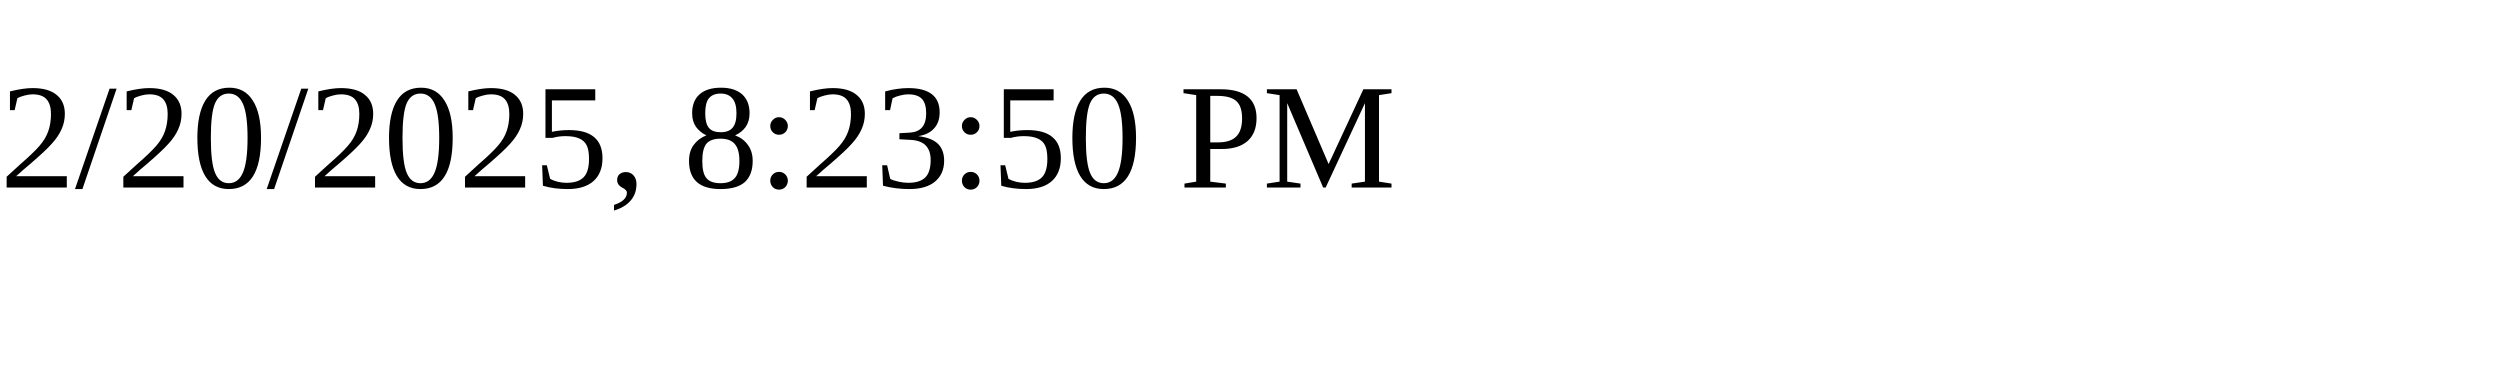
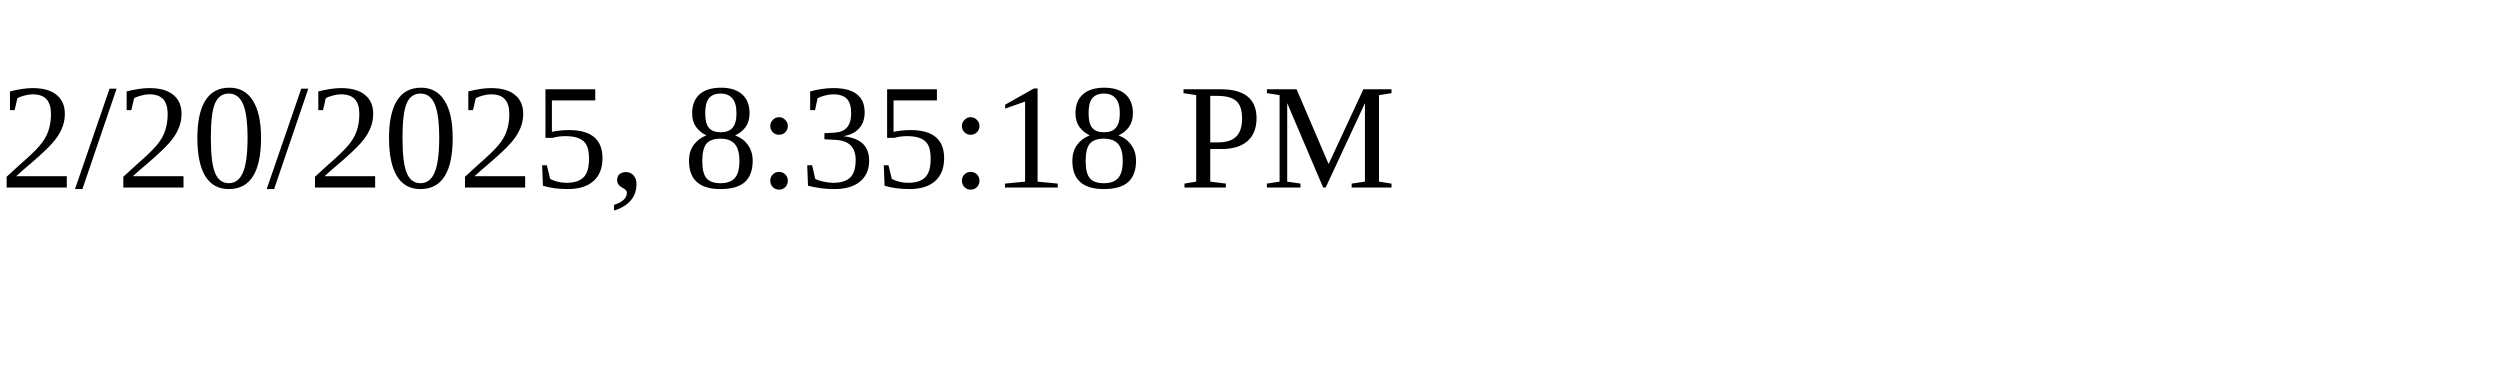
<svg xmlns="http://www.w3.org/2000/svg" height="30" width="200">
-   <text x="0" y="15">2/20/2025, 8:23:50 PM</text>
+   <text x="0" y="15">2/20/2025, 8:35:18 PM</text>
</svg>
